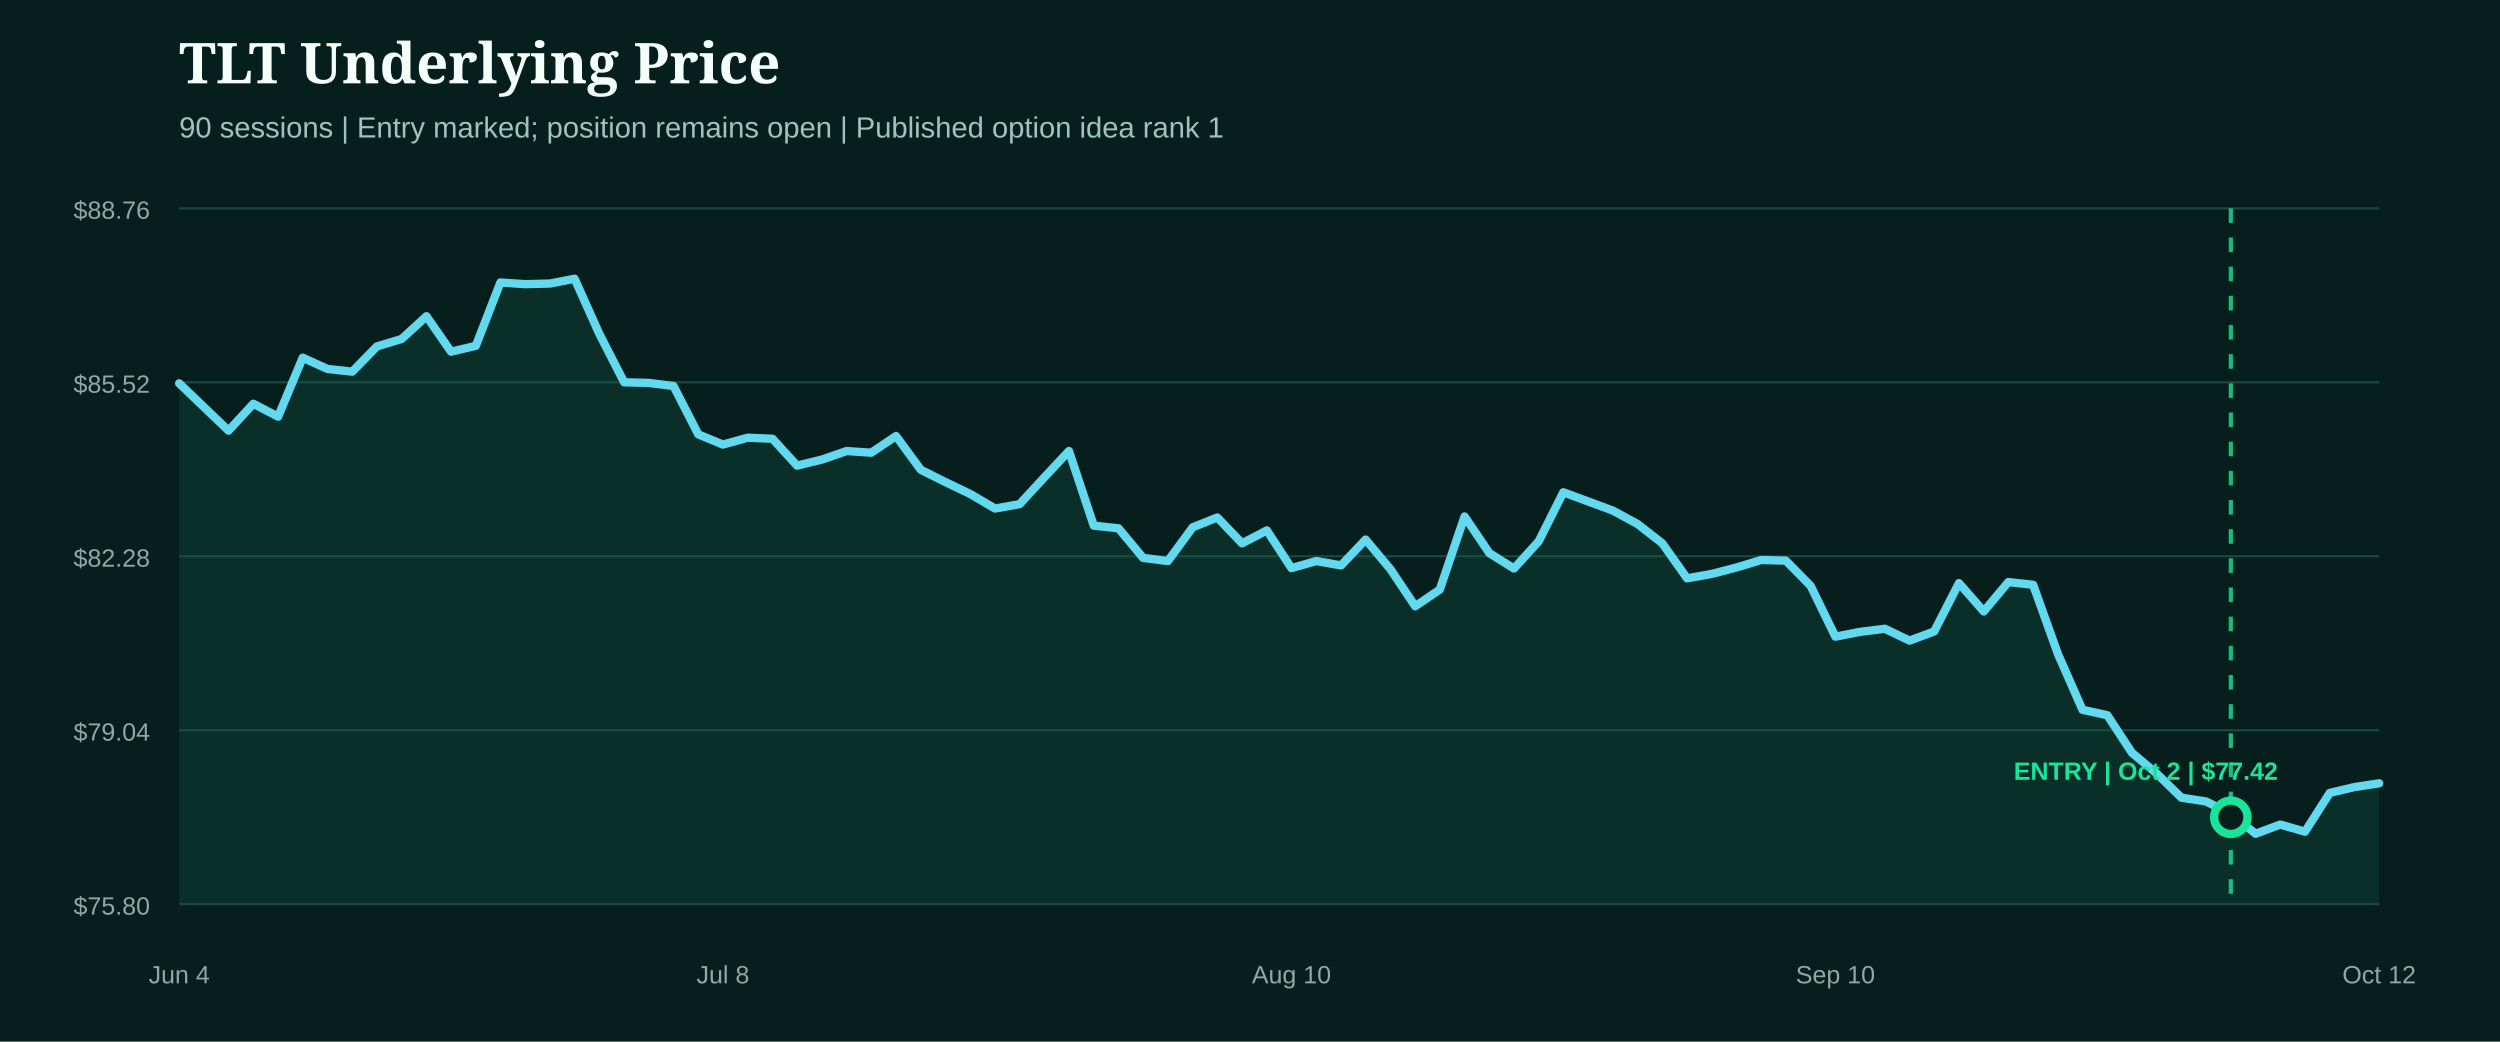
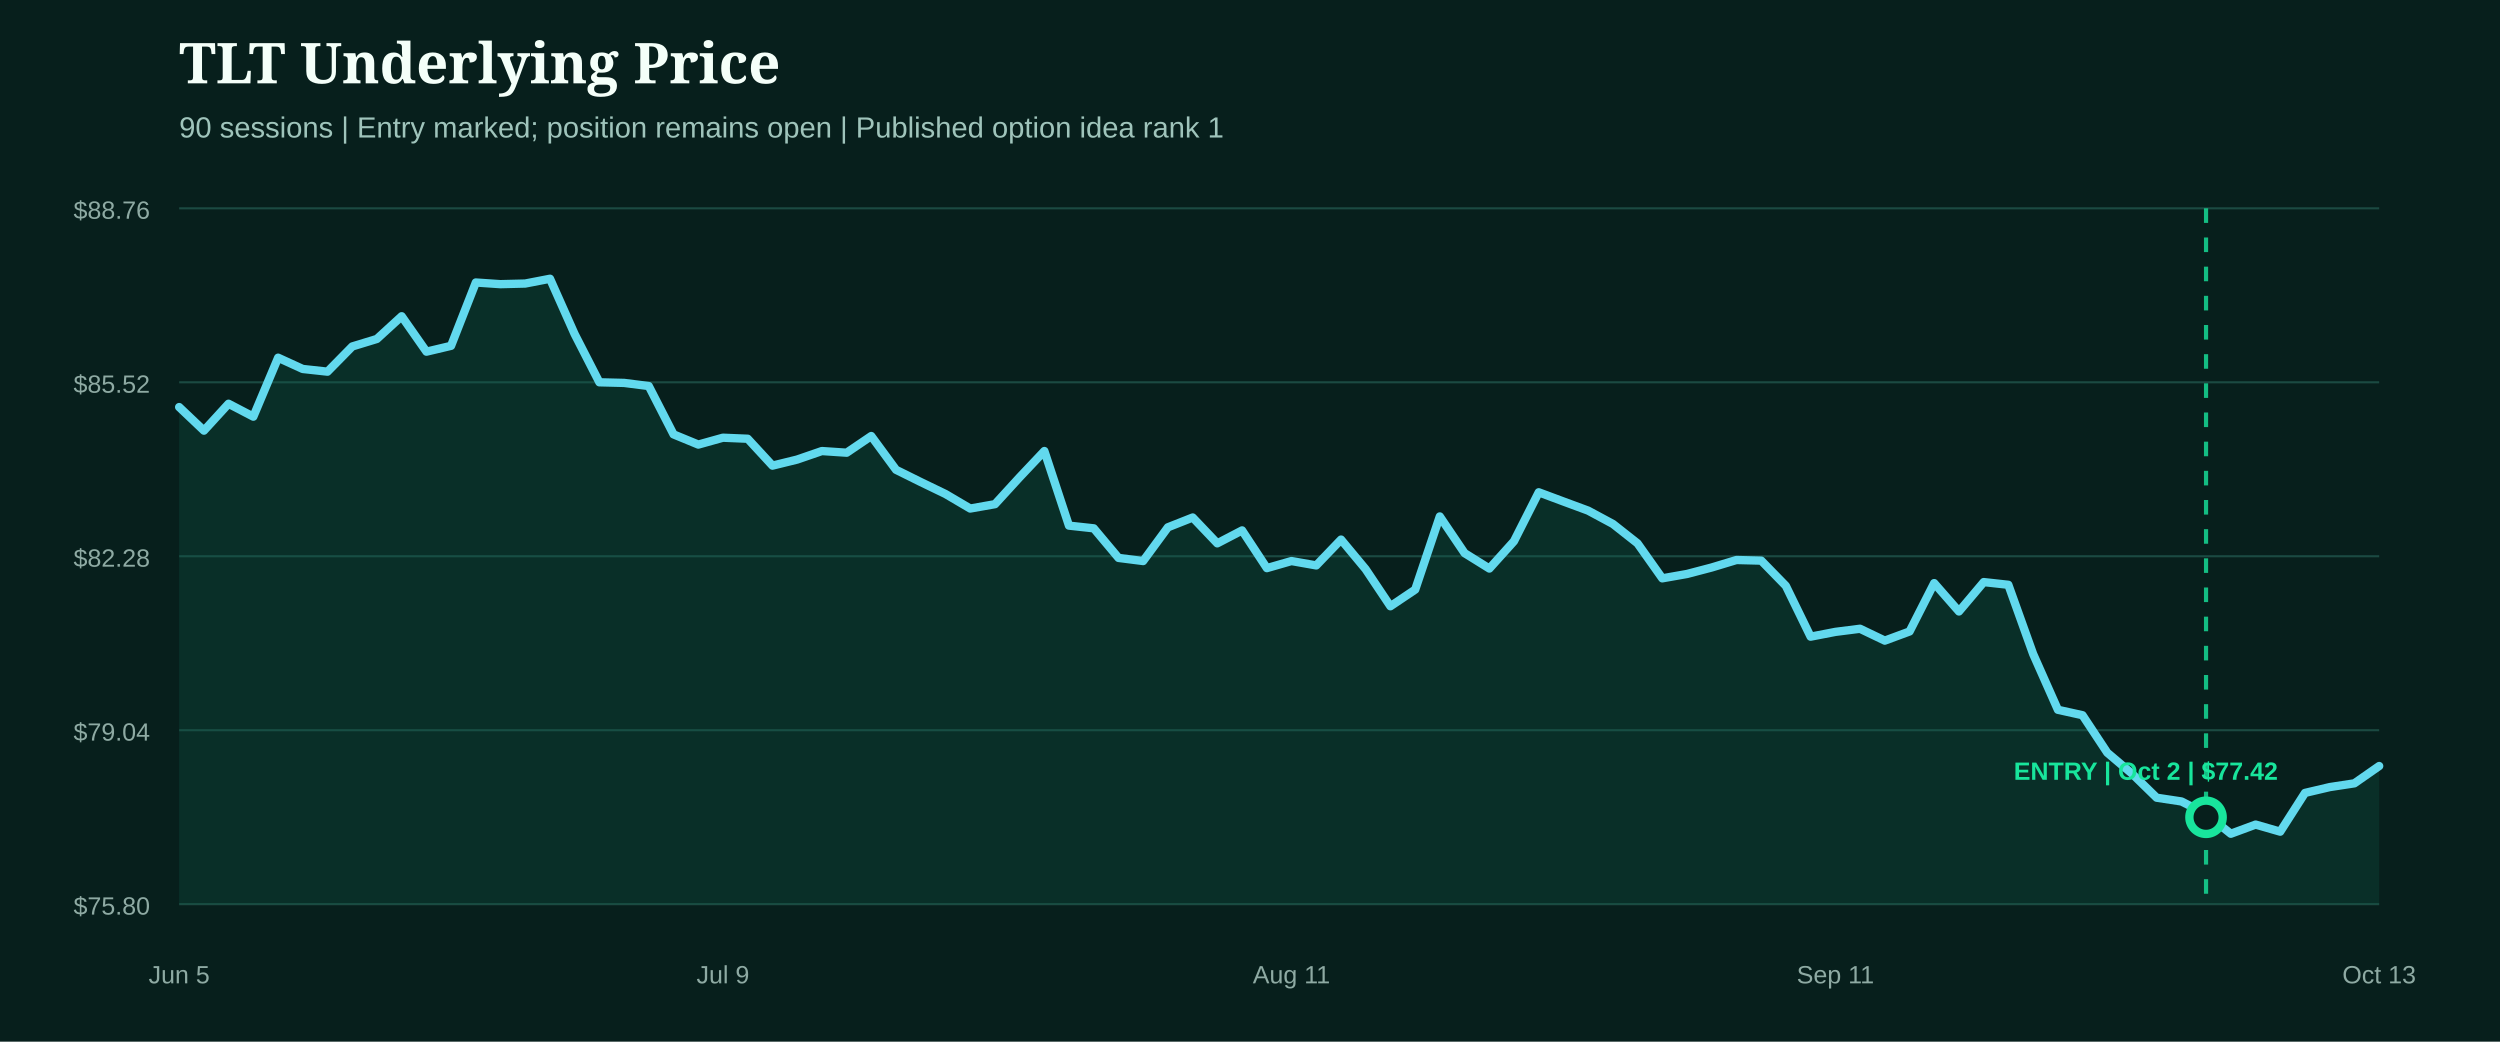
<svg xmlns="http://www.w3.org/2000/svg" width="1200" height="500" viewBox="0 0 1200 500" role="img" aria-label="TLT underlying price from entry">
  <rect width="1200" height="500" fill="#071f1c" />
  <style>.head{fill:#f4fff9;font:800 27px Georgia,serif}.sub{fill:#9fc4bb;font:14px Arial,sans-serif}.axis{fill:#8eaaa3;font:12px Arial,sans-serif}.marker{font:800 12px Arial,sans-serif}</style>
  <text x="86" y="40" class="head">TLT Underlying Price</text>
  <text x="86" y="66" class="sub">90 sessions | Entry marked; position remains open | Published option idea rank 1</text>
  <line x1="86" x2="1142" y1="100.0" y2="100.0" stroke="#1b4a42" stroke-width="1" />
  <text x="72" y="105.0" text-anchor="end" class="axis">$88.76</text>
  <line x1="86" x2="1142" y1="183.5" y2="183.5" stroke="#1b4a42" stroke-width="1" />
  <text x="72" y="188.5" text-anchor="end" class="axis">$85.52</text>
  <line x1="86" x2="1142" y1="267.0" y2="267.0" stroke="#1b4a42" stroke-width="1" />
  <text x="72" y="272.0" text-anchor="end" class="axis">$82.28</text>
  <line x1="86" x2="1142" y1="350.5" y2="350.5" stroke="#1b4a42" stroke-width="1" />
  <text x="72" y="355.5" text-anchor="end" class="axis">$79.04</text>
  <line x1="86" x2="1142" y1="434.0" y2="434.0" stroke="#1b4a42" stroke-width="1" />
  <text x="72" y="439.0" text-anchor="end" class="axis">$75.80</text>
-   <path d="M86.0,184.0 L97.9,195.4 L109.7,206.7 L121.6,193.8 L133.5,200.0 L145.3,171.7 L157.2,177.1 L169.1,178.4 L180.9,166.3 L192.8,162.7 L204.7,151.8 L216.5,168.8 L228.4,166.0 L240.2,135.6 L252.1,136.4 L264.0,136.1 L275.8,133.8 L287.7,160.3 L299.6,183.5 L311.4,183.8 L323.3,185.3 L335.2,208.5 L347.0,213.4 L358.9,210.1 L370.8,210.6 L382.6,223.5 L394.5,220.6 L406.4,216.5 L418.2,217.3 L430.1,209.3 L442.0,225.5 L453.8,231.4 L465.7,237.1 L477.6,244.1 L489.4,242.0 L501.3,229.1 L513.1,216.5 L525.0,252.3 L536.9,253.6 L548.7,267.8 L560.6,269.3 L572.5,253.1 L584.3,248.4 L596.2,260.8 L608.1,254.6 L619.9,272.7 L631.8,269.3 L643.7,271.4 L655.5,259.0 L667.4,273.2 L679.3,291.0 L691.1,283.0 L703.0,247.9 L714.9,265.5 L726.7,272.9 L738.6,259.8 L750.4,236.3 L762.3,240.7 L774.2,245.1 L786.0,251.5 L797.9,260.8 L809.8,277.6 L821.6,275.5 L833.5,272.4 L845.4,268.8 L857.2,269.1 L869.1,281.2 L881.0,305.6 L892.8,303.3 L904.7,301.8 L916.6,307.5 L928.4,303.1 L940.3,279.9 L952.2,293.5 L964.0,279.4 L975.9,280.7 L987.8,313.9 L999.6,340.7 L1011.5,343.3 L1023.3,361.3 L1035.2,371.3 L1047.1,382.9 L1058.9,384.7 L1070.8,390.7 L1082.7,400.2 L1094.5,395.8 L1106.4,399.2 L1118.3,380.6 L1130.1,377.8 L1142.0,376.0 L1142.0,434.0 L86.0,434.0 Z" fill="#0f5949" opacity="0.28" />
-   <path d="M86.0,184.0 L97.9,195.4 L109.7,206.7 L121.6,193.8 L133.5,200.0 L145.3,171.7 L157.2,177.1 L169.1,178.4 L180.9,166.3 L192.8,162.7 L204.7,151.8 L216.5,168.8 L228.4,166.0 L240.2,135.6 L252.1,136.4 L264.0,136.1 L275.8,133.8 L287.7,160.3 L299.6,183.5 L311.4,183.8 L323.3,185.3 L335.2,208.5 L347.0,213.4 L358.9,210.1 L370.8,210.6 L382.6,223.5 L394.5,220.6 L406.4,216.5 L418.2,217.3 L430.1,209.3 L442.0,225.5 L453.8,231.4 L465.7,237.1 L477.6,244.1 L489.4,242.0 L501.3,229.1 L513.1,216.5 L525.0,252.3 L536.9,253.6 L548.7,267.8 L560.6,269.3 L572.5,253.1 L584.3,248.4 L596.2,260.8 L608.1,254.6 L619.9,272.7 L631.8,269.3 L643.7,271.4 L655.5,259.0 L667.4,273.2 L679.3,291.0 L691.1,283.0 L703.0,247.9 L714.9,265.5 L726.7,272.9 L738.6,259.8 L750.4,236.3 L762.3,240.7 L774.2,245.1 L786.0,251.5 L797.9,260.8 L809.8,277.6 L821.6,275.5 L833.5,272.4 L845.4,268.8 L857.2,269.1 L869.1,281.2 L881.0,305.6 L892.8,303.3 L904.7,301.8 L916.6,307.5 L928.4,303.1 L940.3,279.9 L952.2,293.5 L964.0,279.4 L975.9,280.7 L987.8,313.9 L999.6,340.7 L1011.5,343.3 L1023.3,361.3 L1035.2,371.3 L1047.1,382.9 L1058.9,384.7 L1070.8,390.7 L1082.7,400.2 L1094.5,395.8 L1106.4,399.2 L1118.3,380.6 L1130.1,377.8 L1142.0,376.0" fill="none" stroke="#62d9ee" stroke-width="4" stroke-linecap="round" stroke-linejoin="round" />
+   <path d="M86.0,195.4 L97.9,206.7 L109.7,193.8 L121.6,200.0 L133.5,171.7 L145.3,177.1 L157.2,178.4 L169.1,166.3 L180.9,162.7 L192.8,151.8 L204.7,168.8 L216.5,166.0 L228.4,135.6 L240.2,136.4 L252.1,136.1 L264.0,133.8 L275.8,160.3 L287.7,183.5 L299.6,183.8 L311.4,185.3 L323.3,208.5 L335.2,213.4 L347.0,210.1 L358.9,210.6 L370.8,223.5 L382.6,220.6 L394.5,216.5 L406.4,217.3 L418.2,209.3 L430.1,225.5 L442.0,231.4 L453.8,237.1 L465.7,244.1 L477.6,242.0 L489.4,229.1 L501.3,216.5 L513.1,252.3 L525.0,253.6 L536.9,267.8 L548.7,269.3 L560.6,253.1 L572.5,248.4 L584.3,260.8 L596.2,254.6 L608.1,272.7 L619.9,269.3 L631.8,271.4 L643.7,259.0 L655.5,273.2 L667.4,291.0 L679.3,283.0 L691.1,247.9 L703.0,265.5 L714.9,272.9 L726.7,259.8 L738.6,236.3 L750.4,240.7 L762.3,245.1 L774.2,251.5 L786.0,260.8 L797.9,277.6 L809.8,275.5 L821.6,272.4 L833.5,268.8 L845.4,269.1 L857.2,281.2 L869.1,305.6 L881.0,303.3 L892.8,301.8 L904.7,307.5 L916.6,303.1 L928.4,279.9 L940.3,293.5 L952.2,279.4 L964.0,280.7 L975.9,313.9 L987.8,340.7 L999.6,343.3 L1011.5,361.3 L1023.3,371.3 L1035.2,382.9 L1047.1,384.7 L1058.9,390.7 L1070.8,400.2 L1082.7,395.8 L1094.5,399.2 L1106.4,380.6 L1118.3,377.8 L1130.1,376.0 L1142.0,367.7 L1142.0,434.0 L86.0,434.0 Z" fill="#0f5949" opacity="0.28" />
+   <path d="M86.0,195.4 L97.9,206.7 L109.7,193.8 L121.6,200.0 L133.5,171.7 L145.3,177.1 L157.2,178.4 L169.1,166.3 L180.9,162.7 L192.8,151.8 L204.7,168.8 L216.5,166.0 L228.4,135.6 L240.2,136.4 L252.1,136.1 L264.0,133.8 L275.8,160.3 L287.7,183.5 L299.6,183.8 L311.4,185.3 L323.3,208.5 L335.2,213.4 L347.0,210.1 L358.9,210.6 L370.8,223.5 L382.6,220.6 L394.5,216.5 L406.4,217.3 L418.2,209.3 L430.1,225.5 L442.0,231.4 L453.8,237.1 L465.7,244.1 L477.6,242.0 L489.4,229.1 L501.3,216.5 L513.1,252.3 L525.0,253.6 L536.9,267.8 L548.7,269.3 L560.6,253.1 L572.5,248.4 L584.3,260.8 L596.2,254.6 L608.1,272.7 L619.9,269.3 L631.8,271.4 L643.7,259.0 L655.5,273.2 L667.4,291.0 L679.3,283.0 L691.1,247.9 L703.0,265.5 L714.9,272.9 L726.7,259.8 L738.6,236.3 L750.4,240.7 L762.3,245.1 L774.2,251.5 L786.0,260.8 L797.9,277.6 L809.8,275.5 L821.6,272.4 L833.5,268.8 L845.4,269.1 L857.2,281.2 L869.1,305.6 L881.0,303.3 L892.8,301.8 L904.7,307.5 L916.6,303.1 L928.4,279.9 L940.3,293.5 L952.2,279.4 L964.0,280.7 L975.9,313.9 L987.8,340.7 L999.6,343.3 L1011.5,361.3 L1023.3,371.3 L1035.2,382.9 L1047.1,384.7 L1058.9,390.7 L1070.8,400.2 L1082.7,395.8 L1094.5,399.2 L1106.4,380.6 L1118.3,377.8 L1130.1,376.0 L1142.0,367.7" fill="none" stroke="#62d9ee" stroke-width="4" stroke-linecap="round" stroke-linejoin="round" />
  <g>
-     <line x1="1070.8" x2="1070.8" y1="100" y2="434" stroke="#18e59c" stroke-width="2" stroke-dasharray="7 7" opacity="0.8" />
-     <circle cx="1070.8" cy="392.3" r="8" fill="#071f1c" stroke="#18e59c" stroke-width="4" />
+     <line x1="1058.9" x2="1058.9" y1="100" y2="434" stroke="#18e59c" stroke-width="2" stroke-dasharray="7 7" opacity="0.8" />
+     <circle cx="1058.9" cy="392.3" r="8" fill="#071f1c" stroke="#18e59c" stroke-width="4" />
    <text x="1030.0" y="374.3" text-anchor="middle" class="marker" fill="#18e59c">ENTRY | Oct 2 | $77.42</text>
  </g>
-   <text x="86.0" y="472" text-anchor="middle" class="axis">Jun 4</text>
-   <text x="347.0" y="472" text-anchor="middle" class="axis">Jul 8</text>
-   <text x="619.9" y="472" text-anchor="middle" class="axis">Aug 10</text>
-   <text x="881.0" y="472" text-anchor="middle" class="axis">Sep 10</text>
-   <text x="1142.0" y="472" text-anchor="middle" class="axis">Oct 12</text>
+   <text x="86.0" y="472" text-anchor="middle" class="axis">Jun 5</text>
+   <text x="347.0" y="472" text-anchor="middle" class="axis">Jul 9</text>
+   <text x="619.9" y="472" text-anchor="middle" class="axis">Aug 11</text>
+   <text x="881.0" y="472" text-anchor="middle" class="axis">Sep 11</text>
+   <text x="1142.0" y="472" text-anchor="middle" class="axis">Oct 13</text>
</svg>
